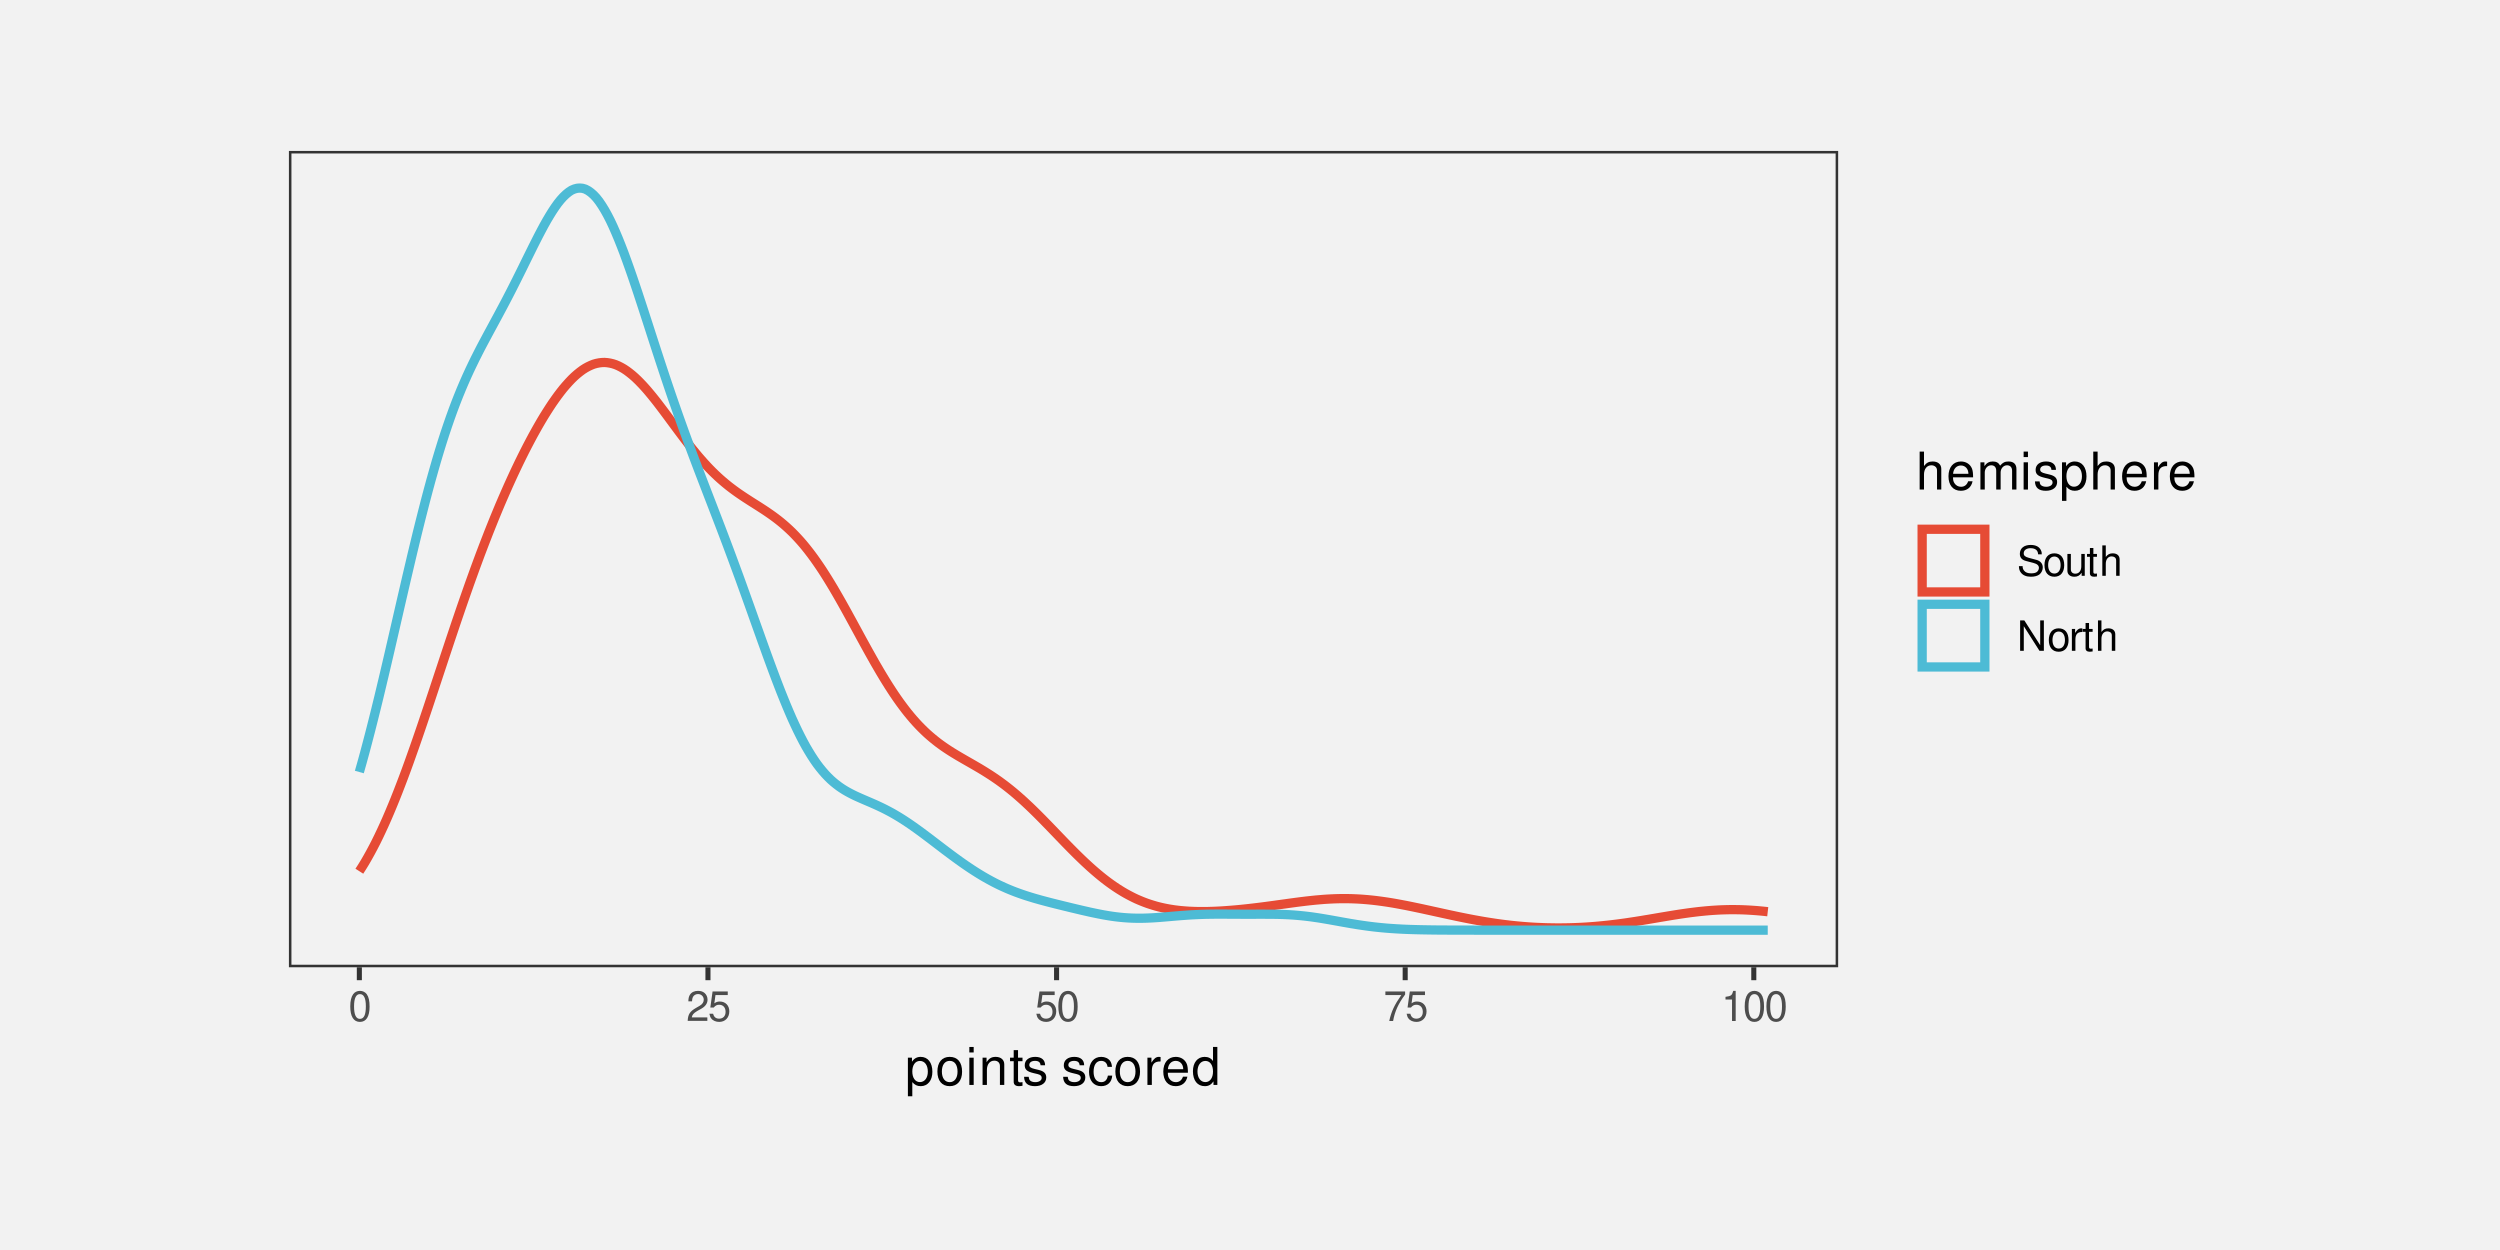
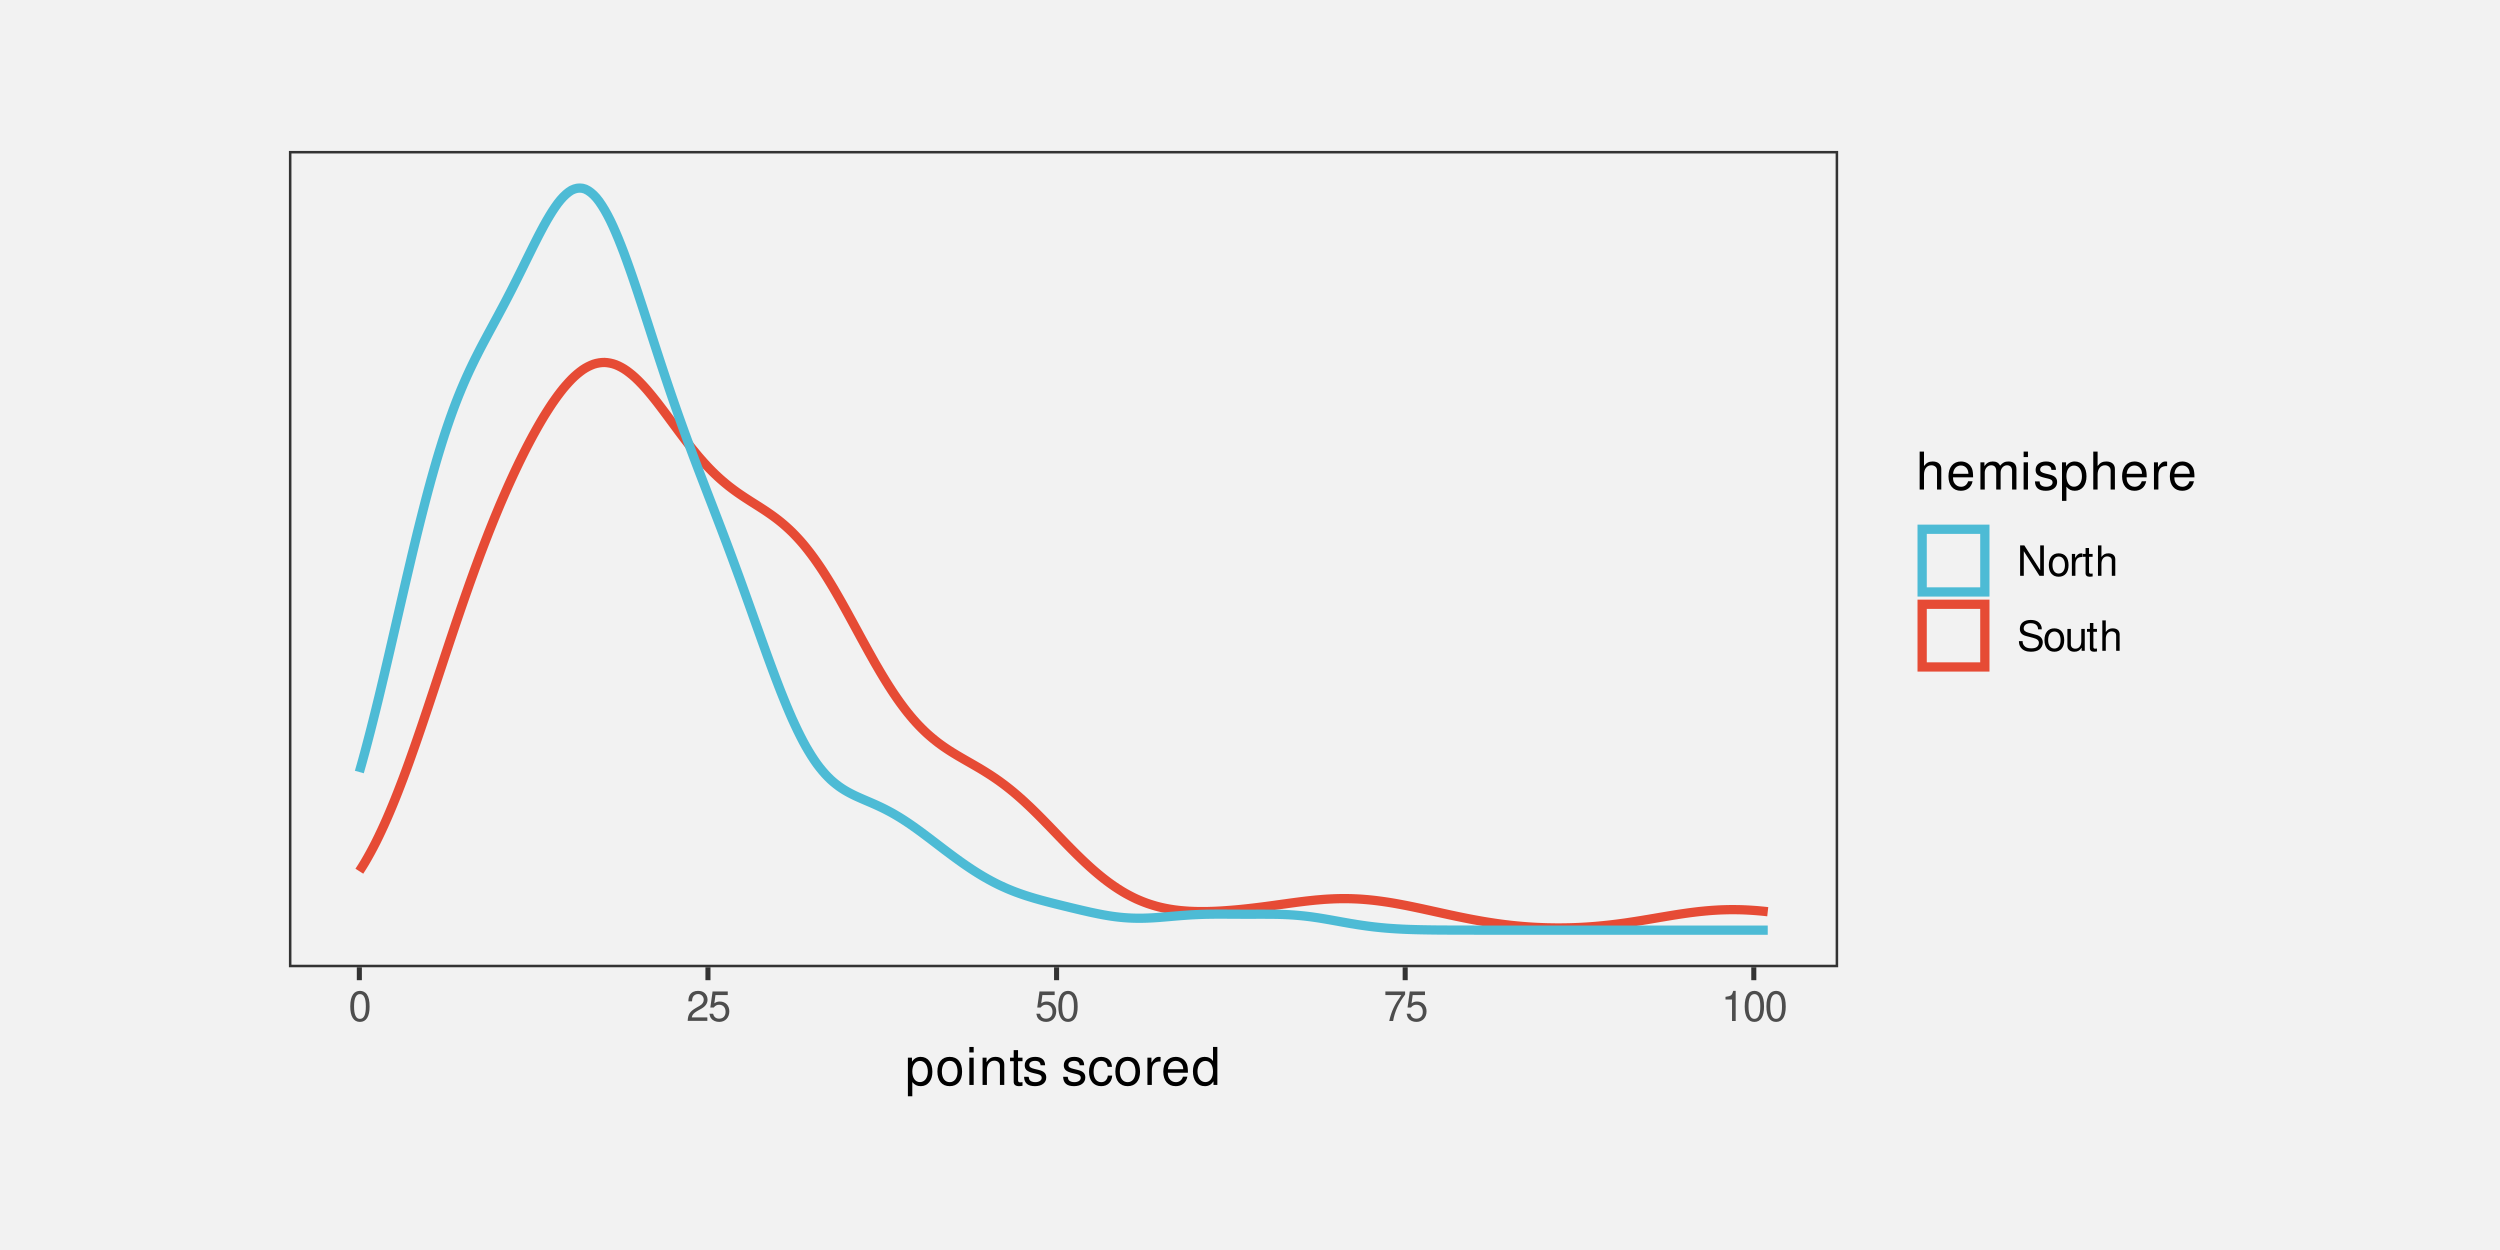
<svg xmlns="http://www.w3.org/2000/svg" xmlns:xlink="http://www.w3.org/1999/xlink" width="576pt" height="288pt" viewBox="0 0 576 288" version="1.1">
  <defs>
    <g>
      <symbol overflow="visible" id="glyph0-0">
        <path style="stroke:none;" d="" />
      </symbol>
      <symbol overflow="visible" id="glyph0-1">
        <path style="stroke:none;" d="M 2.641 -6.938 C 2 -6.938 1.422 -6.656 1.078 -6.172 C 0.641 -5.562 0.406 -4.641 0.406 -3.359 C 0.406 -1.016 1.188 0.219 2.641 0.219 C 4.078 0.219 4.859 -1.016 4.859 -3.297 C 4.859 -4.641 4.656 -5.547 4.203 -6.172 C 3.844 -6.656 3.281 -6.938 2.641 -6.938 Z M 2.641 -6.188 C 3.547 -6.188 4 -5.25 4 -3.375 C 4 -1.406 3.562 -0.484 2.625 -0.484 C 1.734 -0.484 1.281 -1.438 1.281 -3.344 C 1.281 -5.25 1.734 -6.188 2.641 -6.188 Z M 2.641 -6.188 " />
      </symbol>
      <symbol overflow="visible" id="glyph0-2">
        <path style="stroke:none;" d="M 4.859 -0.828 L 1.281 -0.828 C 1.359 -1.406 1.672 -1.781 2.5 -2.281 L 3.469 -2.828 C 4.406 -3.344 4.906 -4.062 4.906 -4.906 C 4.906 -5.484 4.672 -6.031 4.266 -6.406 C 3.859 -6.766 3.375 -6.938 2.719 -6.938 C 1.859 -6.938 1.219 -6.625 0.844 -6.031 C 0.609 -5.672 0.5 -5.234 0.484 -4.531 L 1.328 -4.531 C 1.359 -5.016 1.406 -5.281 1.531 -5.516 C 1.75 -5.938 2.188 -6.203 2.703 -6.203 C 3.469 -6.203 4.031 -5.641 4.031 -4.891 C 4.031 -4.344 3.719 -3.859 3.125 -3.516 L 2.234 -3 C 0.812 -2.172 0.406 -1.531 0.328 -0.016 L 4.859 -0.016 Z M 4.859 -0.828 " />
      </symbol>
      <symbol overflow="visible" id="glyph0-3">
        <path style="stroke:none;" d="M 4.562 -6.797 L 1.062 -6.797 L 0.547 -3.094 L 1.328 -3.094 C 1.719 -3.562 2.047 -3.734 2.578 -3.734 C 3.484 -3.734 4.062 -3.109 4.062 -2.094 C 4.062 -1.125 3.484 -0.531 2.578 -0.531 C 1.828 -0.531 1.375 -0.906 1.188 -1.672 L 0.328 -1.672 C 0.453 -1.109 0.547 -0.844 0.75 -0.594 C 1.125 -0.078 1.828 0.219 2.594 0.219 C 3.969 0.219 4.922 -0.781 4.922 -2.219 C 4.922 -3.562 4.031 -4.484 2.719 -4.484 C 2.25 -4.484 1.859 -4.359 1.469 -4.062 L 1.734 -5.969 L 4.562 -5.969 Z M 4.562 -6.797 " />
      </symbol>
      <symbol overflow="visible" id="glyph0-4">
        <path style="stroke:none;" d="M 4.984 -6.797 L 0.438 -6.797 L 0.438 -5.969 L 4.109 -5.969 C 2.5 -3.656 1.828 -2.234 1.328 0 L 2.219 0 C 2.594 -2.172 3.453 -4.047 4.984 -6.094 Z M 4.984 -6.797 " />
      </symbol>
      <symbol overflow="visible" id="glyph0-5">
        <path style="stroke:none;" d="M 2.484 -4.938 L 2.484 0 L 3.328 0 L 3.328 -6.938 L 2.766 -6.938 C 2.469 -5.875 2.281 -5.734 0.984 -5.562 L 0.984 -4.938 Z M 2.484 -4.938 " />
      </symbol>
      <symbol overflow="visible" id="glyph0-6">
-         <path style="stroke:none;" d="M 5.719 -4.938 C 5.719 -5.422 5.688 -5.562 5.531 -5.875 C 5.156 -6.688 4.344 -7.109 3.156 -7.109 C 1.625 -7.109 0.672 -6.328 0.672 -5.062 C 0.672 -4.203 1.125 -3.672 2.047 -3.422 L 3.781 -2.969 C 4.672 -2.734 5.062 -2.375 5.062 -1.828 C 5.062 -1.453 4.859 -1.078 4.562 -0.859 C 4.281 -0.656 3.844 -0.562 3.281 -0.562 C 2.516 -0.562 2 -0.75 1.672 -1.156 C 1.406 -1.453 1.297 -1.797 1.312 -2.219 L 0.453 -2.219 C 0.469 -1.578 0.594 -1.156 0.875 -0.781 C 1.359 -0.109 2.156 0.219 3.219 0.219 C 4.062 0.219 4.734 0.031 5.188 -0.312 C 5.656 -0.688 5.953 -1.312 5.953 -1.922 C 5.953 -2.781 5.422 -3.422 4.469 -3.672 L 2.719 -4.141 C 1.875 -4.375 1.562 -4.641 1.562 -5.188 C 1.562 -5.891 2.188 -6.359 3.125 -6.359 C 4.234 -6.359 4.859 -5.859 4.875 -4.938 Z M 5.719 -4.938 " />
+         <path style="stroke:none;" d="M 6.203 -7 L 5.359 -7 L 5.359 -1.281 L 1.703 -7 L 0.734 -7 L 0.734 0 L 1.578 0 L 1.578 -5.672 L 5.188 0 L 6.203 0 Z M 6.203 -7 " />
      </symbol>
      <symbol overflow="visible" id="glyph0-7">
        <path style="stroke:none;" d="M 2.609 -5.172 C 1.188 -5.172 0.344 -4.156 0.344 -2.469 C 0.344 -0.781 1.188 0.219 2.625 0.219 C 4.031 0.219 4.891 -0.781 4.891 -2.438 C 4.891 -4.188 4.062 -5.172 2.609 -5.172 Z M 2.625 -4.438 C 3.516 -4.438 4.062 -3.688 4.062 -2.453 C 4.062 -1.25 3.5 -0.516 2.625 -0.516 C 1.734 -0.516 1.188 -1.25 1.188 -2.469 C 1.188 -3.688 1.734 -4.438 2.625 -4.438 Z M 2.625 -4.438 " />
      </symbol>
      <symbol overflow="visible" id="glyph0-8">
-         <path style="stroke:none;" d="M 4.625 0 L 4.625 -5.031 L 3.828 -5.031 L 3.828 -2.172 C 3.828 -1.156 3.297 -0.484 2.453 -0.484 C 1.828 -0.484 1.422 -0.859 1.422 -1.469 L 1.422 -5.031 L 0.625 -5.031 L 0.625 -1.156 C 0.625 -0.312 1.25 0.219 2.219 0.219 C 2.969 0.219 3.438 -0.031 3.906 -0.703 L 3.906 0 Z M 4.625 0 " />
+         <path style="stroke:none;" d="M 0.656 -5.031 L 0.656 0 L 1.469 0 L 1.469 -2.609 C 1.484 -3.812 1.969 -4.359 3.078 -4.328 L 3.078 -5.141 C 2.938 -5.156 2.875 -5.172 2.766 -5.172 C 2.25 -5.172 1.859 -4.859 1.406 -4.109 L 1.406 -5.031 Z M 0.656 -5.031 " />
      </symbol>
      <symbol overflow="visible" id="glyph0-9">
        <path style="stroke:none;" d="M 2.438 -5.031 L 1.609 -5.031 L 1.609 -6.406 L 0.812 -6.406 L 0.812 -5.031 L 0.141 -5.031 L 0.141 -4.375 L 0.812 -4.375 L 0.812 -0.578 C 0.812 -0.062 1.156 0.219 1.781 0.219 C 2 0.219 2.172 0.203 2.438 0.156 L 2.438 -0.516 C 2.328 -0.484 2.219 -0.484 2.047 -0.484 C 1.703 -0.484 1.609 -0.578 1.609 -0.938 L 1.609 -4.375 L 2.438 -4.375 Z M 2.438 -5.031 " />
      </symbol>
      <symbol overflow="visible" id="glyph0-10">
        <path style="stroke:none;" d="M 0.672 -7 L 0.672 0 L 1.469 0 L 1.469 -2.766 C 1.469 -3.797 2 -4.469 2.828 -4.469 C 3.094 -4.469 3.344 -4.391 3.547 -4.25 C 3.766 -4.078 3.859 -3.844 3.859 -3.484 L 3.859 0 L 4.656 0 L 4.656 -3.797 C 4.656 -4.641 4.062 -5.172 3.078 -5.172 C 2.375 -5.172 1.938 -4.953 1.469 -4.344 L 1.469 -7 Z M 0.672 -7 " />
      </symbol>
      <symbol overflow="visible" id="glyph0-11">
-         <path style="stroke:none;" d="M 6.203 -7 L 5.359 -7 L 5.359 -1.281 L 1.703 -7 L 0.734 -7 L 0.734 0 L 1.578 0 L 1.578 -5.672 L 5.188 0 L 6.203 0 Z M 6.203 -7 " />
+         <path style="stroke:none;" d="M 5.719 -4.938 C 5.719 -5.422 5.688 -5.562 5.531 -5.875 C 5.156 -6.688 4.344 -7.109 3.156 -7.109 C 1.625 -7.109 0.672 -6.328 0.672 -5.062 C 0.672 -4.203 1.125 -3.672 2.047 -3.422 L 3.781 -2.969 C 4.672 -2.734 5.062 -2.375 5.062 -1.828 C 5.062 -1.453 4.859 -1.078 4.562 -0.859 C 4.281 -0.656 3.844 -0.562 3.281 -0.562 C 2.516 -0.562 2 -0.75 1.672 -1.156 C 1.406 -1.453 1.297 -1.797 1.312 -2.219 L 0.453 -2.219 C 0.469 -1.578 0.594 -1.156 0.875 -0.781 C 1.359 -0.109 2.156 0.219 3.219 0.219 C 4.062 0.219 4.734 0.031 5.188 -0.312 C 5.656 -0.688 5.953 -1.312 5.953 -1.922 C 5.953 -2.781 5.422 -3.422 4.469 -3.672 L 2.719 -4.141 C 1.875 -4.375 1.562 -4.641 1.562 -5.188 C 1.562 -5.891 2.188 -6.359 3.125 -6.359 C 4.234 -6.359 4.859 -5.859 4.875 -4.938 Z M 5.719 -4.938 " />
      </symbol>
      <symbol overflow="visible" id="glyph0-12">
-         <path style="stroke:none;" d="M 0.656 -5.031 L 0.656 0 L 1.469 0 L 1.469 -2.609 C 1.484 -3.812 1.969 -4.359 3.078 -4.328 L 3.078 -5.141 C 2.938 -5.156 2.875 -5.172 2.766 -5.172 C 2.25 -5.172 1.859 -4.859 1.406 -4.109 L 1.406 -5.031 Z M 0.656 -5.031 " />
+         <path style="stroke:none;" d="M 4.625 0 L 4.625 -5.031 L 3.828 -5.031 L 3.828 -2.172 C 3.828 -1.156 3.297 -0.484 2.453 -0.484 C 1.828 -0.484 1.422 -0.859 1.422 -1.469 L 1.422 -5.031 L 0.625 -5.031 L 0.625 -1.156 C 0.625 -0.312 1.25 0.219 2.219 0.219 C 2.969 0.219 3.438 -0.031 3.906 -0.703 L 3.906 0 Z M 4.625 0 " />
      </symbol>
      <symbol overflow="visible" id="glyph1-0">
        <path style="stroke:none;" d="" />
      </symbol>
      <symbol overflow="visible" id="glyph1-1">
        <path style="stroke:none;" d="M 0.641 2.609 L 1.656 2.609 L 1.656 -0.656 C 2.188 -0.016 2.766 0.281 3.594 0.281 C 5.219 0.281 6.281 -1.031 6.281 -3.031 C 6.281 -5.141 5.25 -6.469 3.578 -6.469 C 2.719 -6.469 2.047 -6.078 1.578 -5.344 L 1.578 -6.281 L 0.641 -6.281 Z M 3.406 -5.531 C 4.516 -5.531 5.234 -4.562 5.234 -3.062 C 5.234 -1.625 4.5 -0.656 3.406 -0.656 C 2.344 -0.656 1.656 -1.625 1.656 -3.094 C 1.656 -4.578 2.344 -5.531 3.406 -5.531 Z M 3.406 -5.531 " />
      </symbol>
      <symbol overflow="visible" id="glyph1-2">
        <path style="stroke:none;" d="M 3.266 -6.469 C 1.484 -6.469 0.438 -5.203 0.438 -3.094 C 0.438 -0.969 1.484 0.281 3.281 0.281 C 5.047 0.281 6.125 -0.984 6.125 -3.047 C 6.125 -5.234 5.094 -6.469 3.266 -6.469 Z M 3.281 -5.547 C 4.406 -5.547 5.078 -4.625 5.078 -3.062 C 5.078 -1.578 4.375 -0.641 3.281 -0.641 C 2.156 -0.641 1.469 -1.578 1.469 -3.094 C 1.469 -4.625 2.156 -5.547 3.281 -5.547 Z M 3.281 -5.547 " />
      </symbol>
      <symbol overflow="visible" id="glyph1-3">
        <path style="stroke:none;" d="M 1.797 -6.281 L 0.797 -6.281 L 0.797 0 L 1.797 0 Z M 1.797 -8.75 L 0.797 -8.75 L 0.797 -7.484 L 1.797 -7.484 Z M 1.797 -8.75 " />
      </symbol>
      <symbol overflow="visible" id="glyph1-4">
        <path style="stroke:none;" d="M 0.844 -6.281 L 0.844 0 L 1.844 0 L 1.844 -3.469 C 1.844 -4.75 2.516 -5.594 3.547 -5.594 C 4.344 -5.594 4.844 -5.109 4.844 -4.359 L 4.844 0 L 5.844 0 L 5.844 -4.75 C 5.844 -5.797 5.062 -6.469 3.859 -6.469 C 2.922 -6.469 2.312 -6.109 1.766 -5.234 L 1.766 -6.281 Z M 0.844 -6.281 " />
      </symbol>
      <symbol overflow="visible" id="glyph1-5">
        <path style="stroke:none;" d="M 3.047 -6.281 L 2.016 -6.281 L 2.016 -8.016 L 1.016 -8.016 L 1.016 -6.281 L 0.172 -6.281 L 0.172 -5.469 L 1.016 -5.469 L 1.016 -0.719 C 1.016 -0.078 1.453 0.281 2.234 0.281 C 2.5 0.281 2.719 0.25 3.047 0.188 L 3.047 -0.641 C 2.906 -0.609 2.766 -0.594 2.562 -0.594 C 2.141 -0.594 2.016 -0.719 2.016 -1.156 L 2.016 -5.469 L 3.047 -5.469 Z M 3.047 -6.281 " />
      </symbol>
      <symbol overflow="visible" id="glyph1-6">
        <path style="stroke:none;" d="M 5.25 -4.531 C 5.25 -5.766 4.422 -6.469 2.969 -6.469 C 1.516 -6.469 0.562 -5.719 0.562 -4.547 C 0.562 -3.562 1.062 -3.094 2.562 -2.734 L 3.484 -2.516 C 4.188 -2.344 4.469 -2.094 4.469 -1.641 C 4.469 -1.047 3.875 -0.641 3 -0.641 C 2.453 -0.641 2 -0.797 1.75 -1.062 C 1.594 -1.25 1.531 -1.422 1.469 -1.875 L 0.406 -1.875 C 0.453 -0.422 1.266 0.281 2.922 0.281 C 4.5 0.281 5.516 -0.5 5.516 -1.719 C 5.516 -2.656 4.984 -3.172 3.734 -3.469 L 2.766 -3.703 C 1.953 -3.891 1.609 -4.156 1.609 -4.594 C 1.609 -5.188 2.125 -5.547 2.938 -5.547 C 3.75 -5.547 4.172 -5.203 4.203 -4.531 Z M 5.25 -4.531 " />
      </symbol>
      <symbol overflow="visible" id="glyph1-7">
        <path style="stroke:none;" d="" />
      </symbol>
      <symbol overflow="visible" id="glyph1-8">
        <path style="stroke:none;" d="M 5.656 -4.172 C 5.609 -4.781 5.469 -5.188 5.234 -5.531 C 4.797 -6.125 4.047 -6.469 3.172 -6.469 C 1.469 -6.469 0.375 -5.125 0.375 -3.031 C 0.375 -1.016 1.453 0.281 3.156 0.281 C 4.656 0.281 5.609 -0.625 5.719 -2.156 L 4.719 -2.156 C 4.547 -1.156 4.031 -0.641 3.188 -0.641 C 2.078 -0.641 1.422 -1.547 1.422 -3.031 C 1.422 -4.609 2.062 -5.547 3.156 -5.547 C 4 -5.547 4.531 -5.047 4.641 -4.172 Z M 5.656 -4.172 " />
      </symbol>
      <symbol overflow="visible" id="glyph1-9">
        <path style="stroke:none;" d="M 0.828 -6.281 L 0.828 0 L 1.844 0 L 1.844 -3.266 C 1.844 -4.781 2.469 -5.453 3.859 -5.406 L 3.859 -6.438 C 3.688 -6.453 3.594 -6.469 3.469 -6.469 C 2.812 -6.469 2.328 -6.078 1.75 -5.141 L 1.75 -6.281 Z M 0.828 -6.281 " />
      </symbol>
      <symbol overflow="visible" id="glyph1-10">
        <path style="stroke:none;" d="M 6.156 -2.812 C 6.156 -3.766 6.078 -4.344 5.906 -4.812 C 5.5 -5.844 4.531 -6.469 3.359 -6.469 C 1.609 -6.469 0.484 -5.141 0.484 -3.062 C 0.484 -0.984 1.562 0.281 3.344 0.281 C 4.781 0.281 5.766 -0.547 6.031 -1.906 L 5.016 -1.906 C 4.734 -1.078 4.172 -0.641 3.375 -0.641 C 2.734 -0.641 2.203 -0.938 1.859 -1.469 C 1.625 -1.828 1.531 -2.188 1.531 -2.812 Z M 1.547 -3.625 C 1.625 -4.781 2.344 -5.547 3.344 -5.547 C 4.375 -5.547 5.078 -4.75 5.078 -3.625 Z M 1.547 -3.625 " />
      </symbol>
      <symbol overflow="visible" id="glyph1-11">
        <path style="stroke:none;" d="M 5.938 -8.75 L 4.938 -8.75 L 4.938 -5.5 C 4.531 -6.125 3.859 -6.469 3.016 -6.469 C 1.375 -6.469 0.312 -5.156 0.312 -3.156 C 0.312 -1.031 1.344 0.281 3.047 0.281 C 3.906 0.281 4.516 -0.047 5.047 -0.828 L 5.047 0 L 5.938 0 Z M 3.188 -5.531 C 4.266 -5.531 4.938 -4.578 4.938 -3.078 C 4.938 -1.625 4.25 -0.656 3.188 -0.656 C 2.094 -0.656 1.359 -1.625 1.359 -3.094 C 1.359 -4.562 2.094 -5.531 3.188 -5.531 Z M 3.188 -5.531 " />
      </symbol>
      <symbol overflow="visible" id="glyph1-12">
        <path style="stroke:none;" d="M 0.844 -8.75 L 0.844 0 L 1.844 0 L 1.844 -3.469 C 1.844 -4.75 2.516 -5.594 3.547 -5.594 C 3.875 -5.594 4.188 -5.5 4.422 -5.312 C 4.719 -5.094 4.844 -4.797 4.844 -4.359 L 4.844 0 L 5.828 0 L 5.828 -4.75 C 5.828 -5.812 5.078 -6.469 3.859 -6.469 C 2.969 -6.469 2.422 -6.188 1.844 -5.422 L 1.844 -8.75 Z M 0.844 -8.75 " />
      </symbol>
      <symbol overflow="visible" id="glyph1-13">
        <path style="stroke:none;" d="M 0.844 -6.281 L 0.844 0 L 1.844 0 L 1.844 -3.953 C 1.844 -4.859 2.516 -5.594 3.328 -5.594 C 4.062 -5.594 4.484 -5.141 4.484 -4.328 L 4.484 0 L 5.5 0 L 5.5 -3.953 C 5.5 -4.859 6.156 -5.594 6.969 -5.594 C 7.703 -5.594 8.141 -5.125 8.141 -4.328 L 8.141 0 L 9.141 0 L 9.141 -4.719 C 9.141 -5.844 8.5 -6.469 7.312 -6.469 C 6.484 -6.469 5.969 -6.219 5.391 -5.516 C 5.016 -6.188 4.516 -6.469 3.703 -6.469 C 2.859 -6.469 2.297 -6.156 1.766 -5.406 L 1.766 -6.281 Z M 0.844 -6.281 " />
      </symbol>
    </g>
    <clipPath id="clip1">
      <path d="M 57.602 28.801 L 518.402 28.801 L 518.402 259.199 L 57.602 259.199 Z M 57.602 28.801 " />
    </clipPath>
    <clipPath id="clip2">
      <path d="M 66.566 34.777 L 423.512 34.777 L 423.512 222.855 L 66.566 222.855 Z M 66.566 34.777 " />
    </clipPath>
  </defs>
-   <g id="surface41">
+   <g id="surface61">
    <rect x="0" y="0" width="576" height="288" style="fill:rgb(94.902%,94.902%,94.902%);fill-opacity:1;stroke:none;" />
    <g clip-path="url(#clip1)" clip-rule="nonzero">
      <path style=" stroke:none;fill-rule:nonzero;fill:rgb(94.902%,94.902%,94.902%);fill-opacity:1;" d="M 57.602 259.199 L 518.402 259.199 L 518.402 28.801 L 57.602 28.801 Z M 57.602 259.199 " />
    </g>
    <path style="fill:none;stroke-width:2.134;stroke-linecap:butt;stroke-linejoin:round;stroke:rgb(90.196%,29.412%,20.784%);stroke-opacity:1;stroke-miterlimit:10;" d="M 82.793 200.727 L 83.426 199.738 L 84.062 198.703 L 84.695 197.602 L 85.332 196.461 L 85.965 195.277 L 86.602 194.043 L 87.238 192.75 L 87.871 191.414 L 88.508 190.035 L 89.141 188.609 L 89.777 187.129 L 90.41 185.613 L 91.047 184.059 L 91.68 182.453 L 92.316 180.812 L 92.953 179.137 L 93.586 177.434 L 94.223 175.684 L 94.855 173.906 L 95.492 172.109 L 96.125 170.285 L 96.762 168.434 L 97.398 166.566 L 98.031 164.684 L 98.668 162.785 L 99.301 160.875 L 99.938 158.961 L 100.57 157.039 L 101.207 155.113 L 101.844 153.191 L 102.477 151.27 L 103.113 149.355 L 103.746 147.449 L 104.383 145.551 L 105.016 143.664 L 105.652 141.793 L 106.285 139.941 L 106.922 138.105 L 107.559 136.285 L 108.191 134.488 L 108.828 132.719 L 109.461 130.969 L 110.098 129.238 L 110.73 127.535 L 111.367 125.863 L 112.004 124.211 L 112.637 122.586 L 113.273 120.992 L 113.906 119.422 L 114.543 117.879 L 115.176 116.359 L 115.812 114.879 L 116.449 113.418 L 117.082 111.984 L 117.719 110.574 L 118.352 109.199 L 118.988 107.848 L 119.621 106.523 L 120.258 105.227 L 120.891 103.961 L 121.527 102.723 L 122.164 101.508 L 122.797 100.324 L 123.434 99.176 L 124.066 98.055 L 124.703 96.957 L 125.336 95.902 L 125.973 94.883 L 126.609 93.891 L 127.242 92.93 L 127.879 92.02 L 128.512 91.141 L 129.148 90.301 L 129.781 89.5 L 130.418 88.754 L 131.055 88.047 L 131.688 87.379 L 132.324 86.762 L 132.957 86.203 L 133.594 85.691 L 134.227 85.219 L 134.863 84.812 L 135.496 84.465 L 136.133 84.164 L 136.77 83.91 L 137.402 83.73 L 138.039 83.605 L 138.672 83.531 L 139.309 83.508 L 139.941 83.562 L 140.578 83.664 L 141.215 83.816 L 141.848 84.023 L 142.484 84.297 L 143.117 84.617 L 143.754 84.984 L 144.387 85.406 L 145.023 85.883 L 145.66 86.395 L 146.293 86.949 L 146.93 87.555 L 147.562 88.195 L 148.199 88.867 L 148.832 89.57 L 149.469 90.312 L 150.102 91.074 L 150.738 91.859 L 151.375 92.664 L 152.008 93.492 L 152.645 94.332 L 153.277 95.176 L 153.914 96.035 L 154.547 96.895 L 155.82 98.613 L 156.453 99.469 L 157.09 100.316 L 157.723 101.152 L 158.359 101.98 L 158.992 102.793 L 159.629 103.586 L 160.266 104.363 L 160.898 105.125 L 161.535 105.859 L 162.168 106.574 L 162.805 107.27 L 163.438 107.941 L 164.074 108.586 L 164.707 109.207 L 165.344 109.809 L 165.98 110.383 L 166.613 110.934 L 167.25 111.465 L 167.883 111.98 L 168.52 112.469 L 169.152 112.941 L 169.789 113.402 L 170.426 113.844 L 171.059 114.273 L 171.695 114.695 L 172.328 115.105 L 172.965 115.516 L 173.598 115.918 L 174.871 116.723 L 175.504 117.133 L 176.141 117.547 L 176.773 117.973 L 177.41 118.41 L 178.043 118.859 L 178.68 119.328 L 179.316 119.816 L 179.949 120.32 L 180.586 120.855 L 181.219 121.414 L 181.855 121.996 L 182.488 122.602 L 183.125 123.25 L 183.758 123.922 L 184.395 124.621 L 185.031 125.355 L 185.664 126.125 L 186.301 126.93 L 186.934 127.758 L 187.57 128.621 L 188.203 129.52 L 188.84 130.449 L 189.477 131.402 L 190.109 132.391 L 190.746 133.406 L 191.379 134.441 L 192.016 135.5 L 192.648 136.586 L 193.285 137.691 L 193.922 138.809 L 194.555 139.941 L 195.191 141.09 L 195.824 142.25 L 196.461 143.41 L 197.094 144.578 L 197.73 145.746 L 198.363 146.914 L 199 148.078 L 199.637 149.234 L 200.27 150.379 L 200.906 151.512 L 201.539 152.637 L 202.176 153.738 L 202.809 154.82 L 203.445 155.883 L 204.082 156.926 L 204.715 157.938 L 205.352 158.926 L 205.984 159.887 L 206.621 160.82 L 207.254 161.719 L 207.891 162.586 L 208.527 163.43 L 209.16 164.238 L 209.797 165.012 L 210.43 165.754 L 211.066 166.469 L 211.699 167.148 L 212.336 167.797 L 212.969 168.418 L 213.605 169.016 L 214.242 169.578 L 214.875 170.113 L 215.512 170.629 L 216.145 171.125 L 216.781 171.594 L 217.414 172.043 L 218.051 172.477 L 218.688 172.895 L 219.32 173.297 L 219.957 173.688 L 220.59 174.07 L 221.227 174.445 L 221.859 174.812 L 222.496 175.18 L 223.133 175.543 L 223.766 175.906 L 224.402 176.273 L 225.035 176.641 L 225.672 177.012 L 226.305 177.395 L 226.941 177.785 L 227.574 178.184 L 228.211 178.59 L 228.848 179.012 L 229.48 179.445 L 230.117 179.887 L 230.75 180.348 L 231.387 180.82 L 232.02 181.309 L 232.656 181.812 L 233.293 182.328 L 233.926 182.859 L 234.562 183.406 L 235.195 183.965 L 235.832 184.535 L 236.465 185.125 L 237.102 185.719 L 237.738 186.328 L 238.371 186.945 L 239.008 187.574 L 239.641 188.211 L 240.277 188.852 L 240.91 189.504 L 241.547 190.156 L 242.18 190.812 L 243.453 192.133 L 244.086 192.793 L 244.723 193.453 L 245.355 194.109 L 245.992 194.762 L 246.625 195.406 L 247.262 196.051 L 247.898 196.684 L 248.531 197.305 L 249.168 197.922 L 249.801 198.527 L 250.438 199.117 L 251.07 199.699 L 251.707 200.266 L 252.344 200.82 L 252.977 201.359 L 253.613 201.883 L 254.246 202.391 L 254.883 202.883 L 255.516 203.355 L 256.152 203.812 L 256.789 204.254 L 257.422 204.676 L 258.059 205.082 L 258.691 205.469 L 259.328 205.84 L 259.961 206.188 L 260.598 206.52 L 261.23 206.84 L 261.867 207.141 L 262.504 207.418 L 263.137 207.68 L 263.773 207.93 L 264.406 208.16 L 265.043 208.371 L 265.676 208.57 L 266.312 208.758 L 266.949 208.926 L 267.582 209.078 L 268.219 209.219 L 268.852 209.348 L 269.488 209.461 L 270.121 209.562 L 270.758 209.656 L 271.395 209.734 L 272.027 209.805 L 272.664 209.859 L 273.297 209.91 L 273.934 209.953 L 274.566 209.98 L 275.203 210.004 L 275.836 210.02 L 276.473 210.027 L 277.109 210.031 L 277.742 210.023 L 278.379 210.016 L 279.012 209.996 L 279.648 209.977 L 280.281 209.949 L 280.918 209.918 L 281.555 209.879 L 282.188 209.84 L 282.824 209.793 L 283.457 209.746 L 284.094 209.695 L 284.727 209.641 L 285.363 209.582 L 286 209.52 L 286.633 209.453 L 287.27 209.387 L 287.902 209.316 L 288.539 209.242 L 289.172 209.168 L 289.809 209.09 L 290.441 209.012 L 291.715 208.848 L 292.348 208.762 L 292.984 208.676 L 293.617 208.59 L 294.254 208.5 L 294.887 208.414 L 295.523 208.324 L 296.16 208.238 L 296.793 208.148 L 297.43 208.062 L 298.062 207.977 L 298.699 207.891 L 299.332 207.809 L 300.605 207.652 L 301.238 207.578 L 301.875 207.508 L 302.508 207.441 L 303.145 207.375 L 303.777 207.32 L 304.414 207.266 L 305.047 207.215 L 305.684 207.172 L 306.32 207.137 L 306.953 207.105 L 307.59 207.078 L 308.223 207.059 L 308.859 207.047 L 309.492 207.043 L 310.129 207.043 L 310.766 207.051 L 311.398 207.066 L 312.035 207.09 L 312.668 207.117 L 313.305 207.152 L 313.938 207.195 L 314.574 207.246 L 315.211 207.301 L 315.844 207.363 L 316.48 207.43 L 317.113 207.504 L 317.75 207.586 L 318.383 207.672 L 319.02 207.762 L 319.652 207.855 L 320.289 207.957 L 320.926 208.062 L 321.559 208.172 L 322.195 208.289 L 322.828 208.406 L 323.465 208.527 L 324.098 208.648 L 325.371 208.906 L 326.004 209.039 L 326.641 209.172 L 327.273 209.305 L 327.91 209.441 L 328.543 209.582 L 329.18 209.719 L 329.816 209.859 L 330.449 210 L 331.086 210.137 L 331.719 210.277 L 332.355 210.418 L 332.988 210.555 L 333.625 210.695 L 334.262 210.832 L 334.895 210.965 L 335.531 211.102 L 336.164 211.234 L 336.801 211.363 L 337.434 211.492 L 338.07 211.617 L 338.703 211.742 L 339.34 211.863 L 339.977 211.98 L 340.609 212.094 L 341.246 212.207 L 341.879 212.316 L 342.516 212.422 L 343.148 212.523 L 344.422 212.719 L 345.055 212.809 L 345.691 212.895 L 346.324 212.98 L 346.961 213.059 L 347.594 213.133 L 348.23 213.207 L 348.867 213.273 L 349.5 213.336 L 350.137 213.395 L 350.77 213.453 L 351.406 213.504 L 352.039 213.551 L 352.676 213.594 L 353.309 213.633 L 353.945 213.668 L 354.582 213.695 L 355.215 213.723 L 355.852 213.746 L 356.484 213.766 L 357.121 213.777 L 357.754 213.789 L 358.391 213.797 L 359.66 213.797 L 360.297 213.793 L 360.93 213.781 L 361.566 213.77 L 362.199 213.75 L 362.836 213.73 L 363.473 213.703 L 364.105 213.676 L 364.742 213.641 L 365.375 213.605 L 366.012 213.562 L 366.645 213.516 L 367.281 213.469 L 367.914 213.414 L 369.188 213.297 L 369.82 213.23 L 370.457 213.164 L 371.09 213.094 L 371.727 213.016 L 372.359 212.938 L 372.996 212.855 L 373.633 212.77 L 374.266 212.684 L 374.902 212.594 L 375.535 212.496 L 376.172 212.402 L 376.805 212.305 L 378.078 212.102 L 378.711 211.996 L 379.348 211.891 L 379.98 211.785 L 380.617 211.676 L 381.25 211.57 L 381.887 211.461 L 382.52 211.352 L 383.793 211.141 L 384.426 211.035 L 385.062 210.93 L 385.695 210.828 L 386.332 210.727 L 386.965 210.629 L 388.238 210.441 L 388.871 210.352 L 389.508 210.266 L 390.141 210.188 L 390.777 210.109 L 391.41 210.035 L 392.047 209.969 L 392.684 209.906 L 393.316 209.848 L 393.953 209.793 L 394.586 209.746 L 395.223 209.707 L 395.855 209.668 L 396.492 209.637 L 397.125 209.617 L 397.762 209.598 L 398.398 209.586 L 399.031 209.582 L 399.668 209.582 L 400.301 209.59 L 400.938 209.602 L 401.57 209.621 L 402.207 209.648 L 402.844 209.68 L 403.477 209.719 L 404.113 209.762 L 404.746 209.809 L 405.383 209.863 L 406.016 209.922 L 406.652 209.988 L 407.289 210.059 " />
    <path style="fill:none;stroke-width:2.134;stroke-linecap:butt;stroke-linejoin:round;stroke:rgb(30.196%,73.333%,83.529%);stroke-opacity:1;stroke-miterlimit:10;" d="M 82.793 177.875 L 83.426 175.629 L 84.062 173.312 L 84.695 170.922 L 85.332 168.48 L 85.965 165.984 L 86.602 163.438 L 87.238 160.84 L 87.871 158.199 L 88.508 155.523 L 89.141 152.82 L 89.777 150.094 L 90.41 147.348 L 91.047 144.59 L 91.68 141.828 L 92.316 139.066 L 92.953 136.312 L 93.586 133.574 L 94.223 130.859 L 94.855 128.172 L 95.492 125.512 L 96.125 122.895 L 96.762 120.332 L 97.398 117.816 L 98.031 115.352 L 98.668 112.941 L 99.301 110.609 L 99.938 108.344 L 100.57 106.145 L 101.207 104.012 L 101.844 101.949 L 102.477 99.98 L 103.113 98.082 L 103.746 96.254 L 104.383 94.488 L 105.016 92.805 L 105.652 91.191 L 106.285 89.641 L 106.922 88.148 L 107.559 86.707 L 108.191 85.324 L 108.828 83.992 L 109.461 82.691 L 110.098 81.43 L 110.73 80.191 L 111.367 78.984 L 112.004 77.793 L 112.637 76.609 L 113.273 75.434 L 113.906 74.262 L 114.543 73.086 L 115.176 71.902 L 115.812 70.711 L 116.449 69.508 L 117.082 68.289 L 117.719 67.055 L 118.352 65.805 L 118.988 64.547 L 119.621 63.273 L 120.258 61.988 L 120.891 60.699 L 121.527 59.406 L 122.164 58.121 L 122.797 56.836 L 123.434 55.574 L 124.066 54.332 L 124.703 53.117 L 125.336 51.934 L 125.973 50.797 L 126.609 49.723 L 127.242 48.699 L 127.879 47.742 L 128.512 46.852 L 129.148 46.059 L 129.781 45.359 L 130.418 44.75 L 131.055 44.234 L 131.688 43.82 L 132.324 43.547 L 132.957 43.379 L 133.594 43.328 L 134.227 43.387 L 134.863 43.574 L 135.496 43.906 L 136.133 44.355 L 136.77 44.914 L 137.402 45.59 L 138.039 46.402 L 138.672 47.336 L 139.309 48.371 L 139.941 49.504 L 140.578 50.738 L 141.215 52.09 L 141.848 53.527 L 142.484 55.039 L 143.117 56.625 L 143.754 58.281 L 144.387 60.012 L 145.023 61.789 L 145.66 63.613 L 146.293 65.477 L 146.93 67.375 L 147.562 69.305 L 148.199 71.25 L 148.832 73.207 L 149.469 75.172 L 150.102 77.141 L 150.738 79.105 L 151.375 81.062 L 152.008 83.008 L 152.645 84.941 L 153.277 86.852 L 153.914 88.746 L 154.547 90.617 L 155.184 92.469 L 155.82 94.293 L 156.453 96.094 L 157.09 97.875 L 157.723 99.633 L 158.359 101.371 L 158.992 103.086 L 159.629 104.785 L 160.266 106.469 L 160.898 108.141 L 161.535 109.805 L 162.168 111.457 L 162.805 113.105 L 163.438 114.75 L 164.074 116.395 L 164.707 118.043 L 165.344 119.699 L 165.98 121.359 L 166.613 123.027 L 167.25 124.707 L 167.883 126.398 L 168.52 128.102 L 169.152 129.82 L 169.789 131.547 L 170.426 133.285 L 171.059 135.043 L 171.695 136.805 L 172.328 138.578 L 172.965 140.355 L 173.598 142.141 L 174.234 143.926 L 174.871 145.707 L 175.504 147.488 L 176.141 149.258 L 176.773 151.016 L 177.41 152.754 L 178.043 154.469 L 178.68 156.164 L 179.316 157.832 L 179.949 159.461 L 180.586 161.047 L 181.219 162.594 L 181.855 164.102 L 182.488 165.559 L 183.125 166.949 L 183.758 168.289 L 184.395 169.574 L 185.031 170.805 L 185.664 171.969 L 186.301 173.059 L 186.934 174.094 L 187.57 175.066 L 188.203 175.98 L 188.84 176.82 L 189.477 177.602 L 190.109 178.328 L 190.746 179 L 191.379 179.621 L 192.016 180.184 L 192.648 180.699 L 193.285 181.18 L 193.922 181.621 L 194.555 182.023 L 195.191 182.395 L 195.824 182.738 L 196.461 183.066 L 197.094 183.375 L 197.73 183.664 L 198.363 183.945 L 199 184.223 L 199.637 184.496 L 200.27 184.766 L 200.906 185.043 L 201.539 185.32 L 202.176 185.609 L 202.809 185.906 L 203.445 186.211 L 204.082 186.531 L 204.715 186.863 L 205.352 187.203 L 205.984 187.562 L 206.621 187.934 L 207.254 188.316 L 207.891 188.715 L 208.527 189.125 L 209.16 189.543 L 209.797 189.977 L 210.43 190.418 L 211.066 190.871 L 211.699 191.328 L 212.336 191.793 L 212.969 192.266 L 213.605 192.746 L 214.242 193.223 L 214.875 193.707 L 215.512 194.191 L 216.145 194.676 L 216.781 195.16 L 217.414 195.645 L 218.051 196.125 L 218.688 196.602 L 219.32 197.074 L 219.957 197.543 L 220.59 198.004 L 221.227 198.461 L 221.859 198.91 L 222.496 199.352 L 223.133 199.785 L 223.766 200.207 L 224.402 200.621 L 225.035 201.023 L 225.672 201.418 L 226.305 201.801 L 226.941 202.172 L 227.574 202.531 L 228.211 202.879 L 228.848 203.219 L 229.48 203.543 L 230.117 203.859 L 230.75 204.156 L 231.387 204.445 L 232.02 204.727 L 232.656 204.992 L 233.293 205.25 L 233.926 205.496 L 234.562 205.73 L 235.195 205.957 L 235.832 206.176 L 236.465 206.387 L 237.102 206.586 L 237.738 206.781 L 238.371 206.973 L 239.008 207.152 L 239.641 207.332 L 240.277 207.504 L 240.91 207.672 L 241.547 207.84 L 242.18 208.004 L 243.453 208.324 L 244.086 208.48 L 244.723 208.637 L 245.355 208.793 L 245.992 208.945 L 246.625 209.102 L 247.898 209.406 L 248.531 209.555 L 249.168 209.707 L 249.801 209.852 L 250.438 209.996 L 251.07 210.141 L 251.707 210.277 L 252.344 210.41 L 252.977 210.539 L 253.613 210.664 L 254.246 210.785 L 254.883 210.895 L 255.516 211 L 256.152 211.098 L 256.789 211.188 L 257.422 211.266 L 258.059 211.336 L 258.691 211.398 L 259.328 211.449 L 259.961 211.492 L 260.598 211.523 L 261.23 211.547 L 261.867 211.559 L 262.504 211.562 L 263.137 211.559 L 263.773 211.547 L 264.406 211.523 L 265.043 211.496 L 265.676 211.465 L 266.949 211.379 L 267.582 211.328 L 268.219 211.277 L 268.852 211.223 L 269.488 211.168 L 270.121 211.113 L 270.758 211.059 L 271.395 211.008 L 272.027 210.953 L 272.664 210.906 L 273.297 210.859 L 273.934 210.816 L 274.566 210.777 L 275.203 210.746 L 275.836 210.715 L 276.473 210.688 L 277.109 210.668 L 277.742 210.648 L 278.379 210.637 L 279.012 210.625 L 279.648 210.617 L 280.281 210.613 L 282.188 210.613 L 282.824 210.617 L 283.457 210.621 L 284.094 210.625 L 284.727 210.629 L 285.363 210.629 L 286 210.633 L 289.172 210.633 L 289.809 210.629 L 291.078 210.629 L 291.715 210.633 L 292.348 210.633 L 292.984 210.637 L 293.617 210.648 L 294.254 210.656 L 294.887 210.672 L 295.523 210.691 L 296.16 210.719 L 296.793 210.746 L 297.43 210.785 L 298.062 210.824 L 298.699 210.875 L 299.332 210.93 L 299.969 210.992 L 300.605 211.059 L 301.238 211.133 L 301.875 211.211 L 302.508 211.297 L 303.145 211.391 L 303.777 211.484 L 304.414 211.586 L 305.047 211.691 L 306.32 211.91 L 306.953 212.023 L 307.59 212.137 L 308.223 212.25 L 308.859 212.367 L 309.492 212.48 L 310.129 212.59 L 310.766 212.703 L 311.398 212.812 L 312.035 212.914 L 312.668 213.02 L 313.305 213.117 L 313.938 213.211 L 314.574 213.301 L 315.211 213.387 L 315.844 213.469 L 316.48 213.547 L 317.113 213.617 L 317.75 213.684 L 318.383 213.746 L 319.02 213.805 L 319.652 213.859 L 320.289 213.906 L 320.926 213.949 L 321.559 213.992 L 322.195 214.027 L 322.828 214.062 L 323.465 214.094 L 324.098 214.121 L 324.734 214.145 L 325.371 214.164 L 326.004 214.184 L 326.641 214.199 L 327.273 214.215 L 327.91 214.227 L 328.543 214.238 L 329.18 214.25 L 329.816 214.258 L 330.449 214.266 L 331.086 214.273 L 331.719 214.277 L 332.355 214.281 L 332.988 214.285 L 334.262 214.293 L 334.895 214.293 L 335.531 214.297 L 336.801 214.297 L 337.434 214.301 L 339.34 214.301 L 339.977 214.305 L 407.289 214.305 " />
    <g clip-path="url(#clip2)" clip-rule="nonzero">
      <path style="fill:none;stroke-width:1.164;stroke-linecap:round;stroke-linejoin:round;stroke:rgb(20%,20%,20%);stroke-opacity:1;stroke-miterlimit:10;" d="M 66.566 222.855 L 423.512 222.855 L 423.512 34.777 L 66.566 34.777 Z M 66.566 222.855 " />
    </g>
    <path style="fill:none;stroke-width:1.164;stroke-linecap:butt;stroke-linejoin:round;stroke:rgb(20%,20%,20%);stroke-opacity:1;stroke-miterlimit:10;" d="M 82.793 225.844 L 82.793 222.855 " />
    <path style="fill:none;stroke-width:1.164;stroke-linecap:butt;stroke-linejoin:round;stroke:rgb(20%,20%,20%);stroke-opacity:1;stroke-miterlimit:10;" d="M 163.113 225.844 L 163.113 222.855 " />
    <path style="fill:none;stroke-width:1.164;stroke-linecap:butt;stroke-linejoin:round;stroke:rgb(20%,20%,20%);stroke-opacity:1;stroke-miterlimit:10;" d="M 243.434 225.844 L 243.434 222.855 " />
    <path style="fill:none;stroke-width:1.164;stroke-linecap:butt;stroke-linejoin:round;stroke:rgb(20%,20%,20%);stroke-opacity:1;stroke-miterlimit:10;" d="M 323.754 225.844 L 323.754 222.855 " />
    <path style="fill:none;stroke-width:1.164;stroke-linecap:butt;stroke-linejoin:round;stroke:rgb(20%,20%,20%);stroke-opacity:1;stroke-miterlimit:10;" d="M 404.074 225.844 L 404.074 222.855 " />
    <g style="fill:rgb(30.196%,30.196%,30.196%);fill-opacity:1;">
      <use xlink:href="#glyph0-1" x="80.293" y="235.231" />
    </g>
    <g style="fill:rgb(30.196%,30.196%,30.196%);fill-opacity:1;">
      <use xlink:href="#glyph0-2" x="158.113" y="235.231" />
      <use xlink:href="#glyph0-3" x="163.113" y="235.231" />
    </g>
    <g style="fill:rgb(30.196%,30.196%,30.196%);fill-opacity:1;">
      <use xlink:href="#glyph0-3" x="238.434" y="235.231" />
      <use xlink:href="#glyph0-1" x="243.434" y="235.231" />
    </g>
    <g style="fill:rgb(30.196%,30.196%,30.196%);fill-opacity:1;">
      <use xlink:href="#glyph0-4" x="318.754" y="235.231" />
      <use xlink:href="#glyph0-3" x="323.754" y="235.231" />
    </g>
    <g style="fill:rgb(30.196%,30.196%,30.196%);fill-opacity:1;">
      <use xlink:href="#glyph0-5" x="396.574" y="235.231" />
      <use xlink:href="#glyph0-1" x="401.574" y="235.231" />
      <use xlink:href="#glyph0-1" x="406.574" y="235.231" />
    </g>
    <g style="fill:rgb(0%,0%,0%);fill-opacity:1;">
      <use xlink:href="#glyph1-1" x="208.539" y="249.971" />
      <use xlink:href="#glyph1-2" x="215.539" y="249.971" />
      <use xlink:href="#glyph1-3" x="222.539" y="249.971" />
      <use xlink:href="#glyph1-4" x="225.539" y="249.971" />
      <use xlink:href="#glyph1-5" x="232.539" y="249.971" />
      <use xlink:href="#glyph1-6" x="235.539" y="249.971" />
      <use xlink:href="#glyph1-7" x="241.539" y="249.971" />
      <use xlink:href="#glyph1-6" x="244.539" y="249.971" />
      <use xlink:href="#glyph1-8" x="250.539" y="249.971" />
      <use xlink:href="#glyph1-2" x="256.539" y="249.971" />
      <use xlink:href="#glyph1-9" x="263.539" y="249.971" />
      <use xlink:href="#glyph1-10" x="267.539" y="249.971" />
      <use xlink:href="#glyph1-11" x="274.539" y="249.971" />
    </g>
    <g style="fill:rgb(0%,0%,0%);fill-opacity:1;">
      <use xlink:href="#glyph1-12" x="441.445" y="112.795" />
      <use xlink:href="#glyph1-10" x="448.445" y="112.795" />
      <use xlink:href="#glyph1-13" x="455.445" y="112.795" />
      <use xlink:href="#glyph1-3" x="465.445" y="112.795" />
      <use xlink:href="#glyph1-6" x="468.445" y="112.795" />
      <use xlink:href="#glyph1-1" x="474.445" y="112.795" />
      <use xlink:href="#glyph1-12" x="481.445" y="112.795" />
      <use xlink:href="#glyph1-10" x="488.445" y="112.795" />
      <use xlink:href="#glyph1-9" x="495.445" y="112.795" />
      <use xlink:href="#glyph1-10" x="499.445" y="112.795" />
    </g>
-     <path style="fill:none;stroke-width:2.134;stroke-linecap:butt;stroke-linejoin:miter;stroke:rgb(90.196%,29.412%,20.784%);stroke-opacity:1;stroke-miterlimit:10;" d="M 442.863 136.387 L 457.309 136.387 L 457.309 121.941 L 442.863 121.941 Z M 442.863 136.387 " />
-     <path style="fill:none;stroke-width:2.134;stroke-linecap:butt;stroke-linejoin:miter;stroke:rgb(30.196%,73.333%,83.529%);stroke-opacity:1;stroke-miterlimit:10;" d="M 442.863 153.668 L 457.309 153.668 L 457.309 139.223 L 442.863 139.223 Z M 442.863 153.668 " />
+     <path style="fill:none;stroke-width:2.134;stroke-linecap:butt;stroke-linejoin:miter;stroke:rgb(30.196%,73.333%,83.529%);stroke-opacity:1;stroke-miterlimit:10;" d="M 442.863 136.387 L 457.309 136.387 L 457.309 121.941 L 442.863 121.941 Z M 442.863 136.387 " />
+     <path style="fill:none;stroke-width:2.134;stroke-linecap:butt;stroke-linejoin:miter;stroke:rgb(90.196%,29.412%,20.784%);stroke-opacity:1;stroke-miterlimit:10;" d="M 442.863 153.668 L 457.309 153.668 L 457.309 139.223 L 442.863 139.223 Z M 442.863 153.668 " />
    <g style="fill:rgb(0%,0%,0%);fill-opacity:1;">
      <use xlink:href="#glyph0-6" x="464.703" y="132.661" />
-       <use xlink:href="#glyph0-7" x="470.703" y="132.661" />
-       <use xlink:href="#glyph0-8" x="475.703" y="132.661" />
-       <use xlink:href="#glyph0-9" x="480.703" y="132.661" />
-       <use xlink:href="#glyph0-10" x="483.703" y="132.661" />
+       <use xlink:href="#glyph0-7" x="471.703" y="132.661" />
+       <use xlink:href="#glyph0-8" x="476.703" y="132.661" />
+       <use xlink:href="#glyph0-9" x="479.703" y="132.661" />
+       <use xlink:href="#glyph0-10" x="482.703" y="132.661" />
    </g>
    <g style="fill:rgb(0%,0%,0%);fill-opacity:1;">
      <use xlink:href="#glyph0-11" x="464.703" y="149.942" />
-       <use xlink:href="#glyph0-7" x="471.703" y="149.942" />
-       <use xlink:href="#glyph0-12" x="476.703" y="149.942" />
-       <use xlink:href="#glyph0-9" x="479.703" y="149.942" />
-       <use xlink:href="#glyph0-10" x="482.703" y="149.942" />
+       <use xlink:href="#glyph0-7" x="470.703" y="149.942" />
+       <use xlink:href="#glyph0-12" x="475.703" y="149.942" />
+       <use xlink:href="#glyph0-9" x="480.703" y="149.942" />
+       <use xlink:href="#glyph0-10" x="483.703" y="149.942" />
    </g>
  </g>
</svg>
